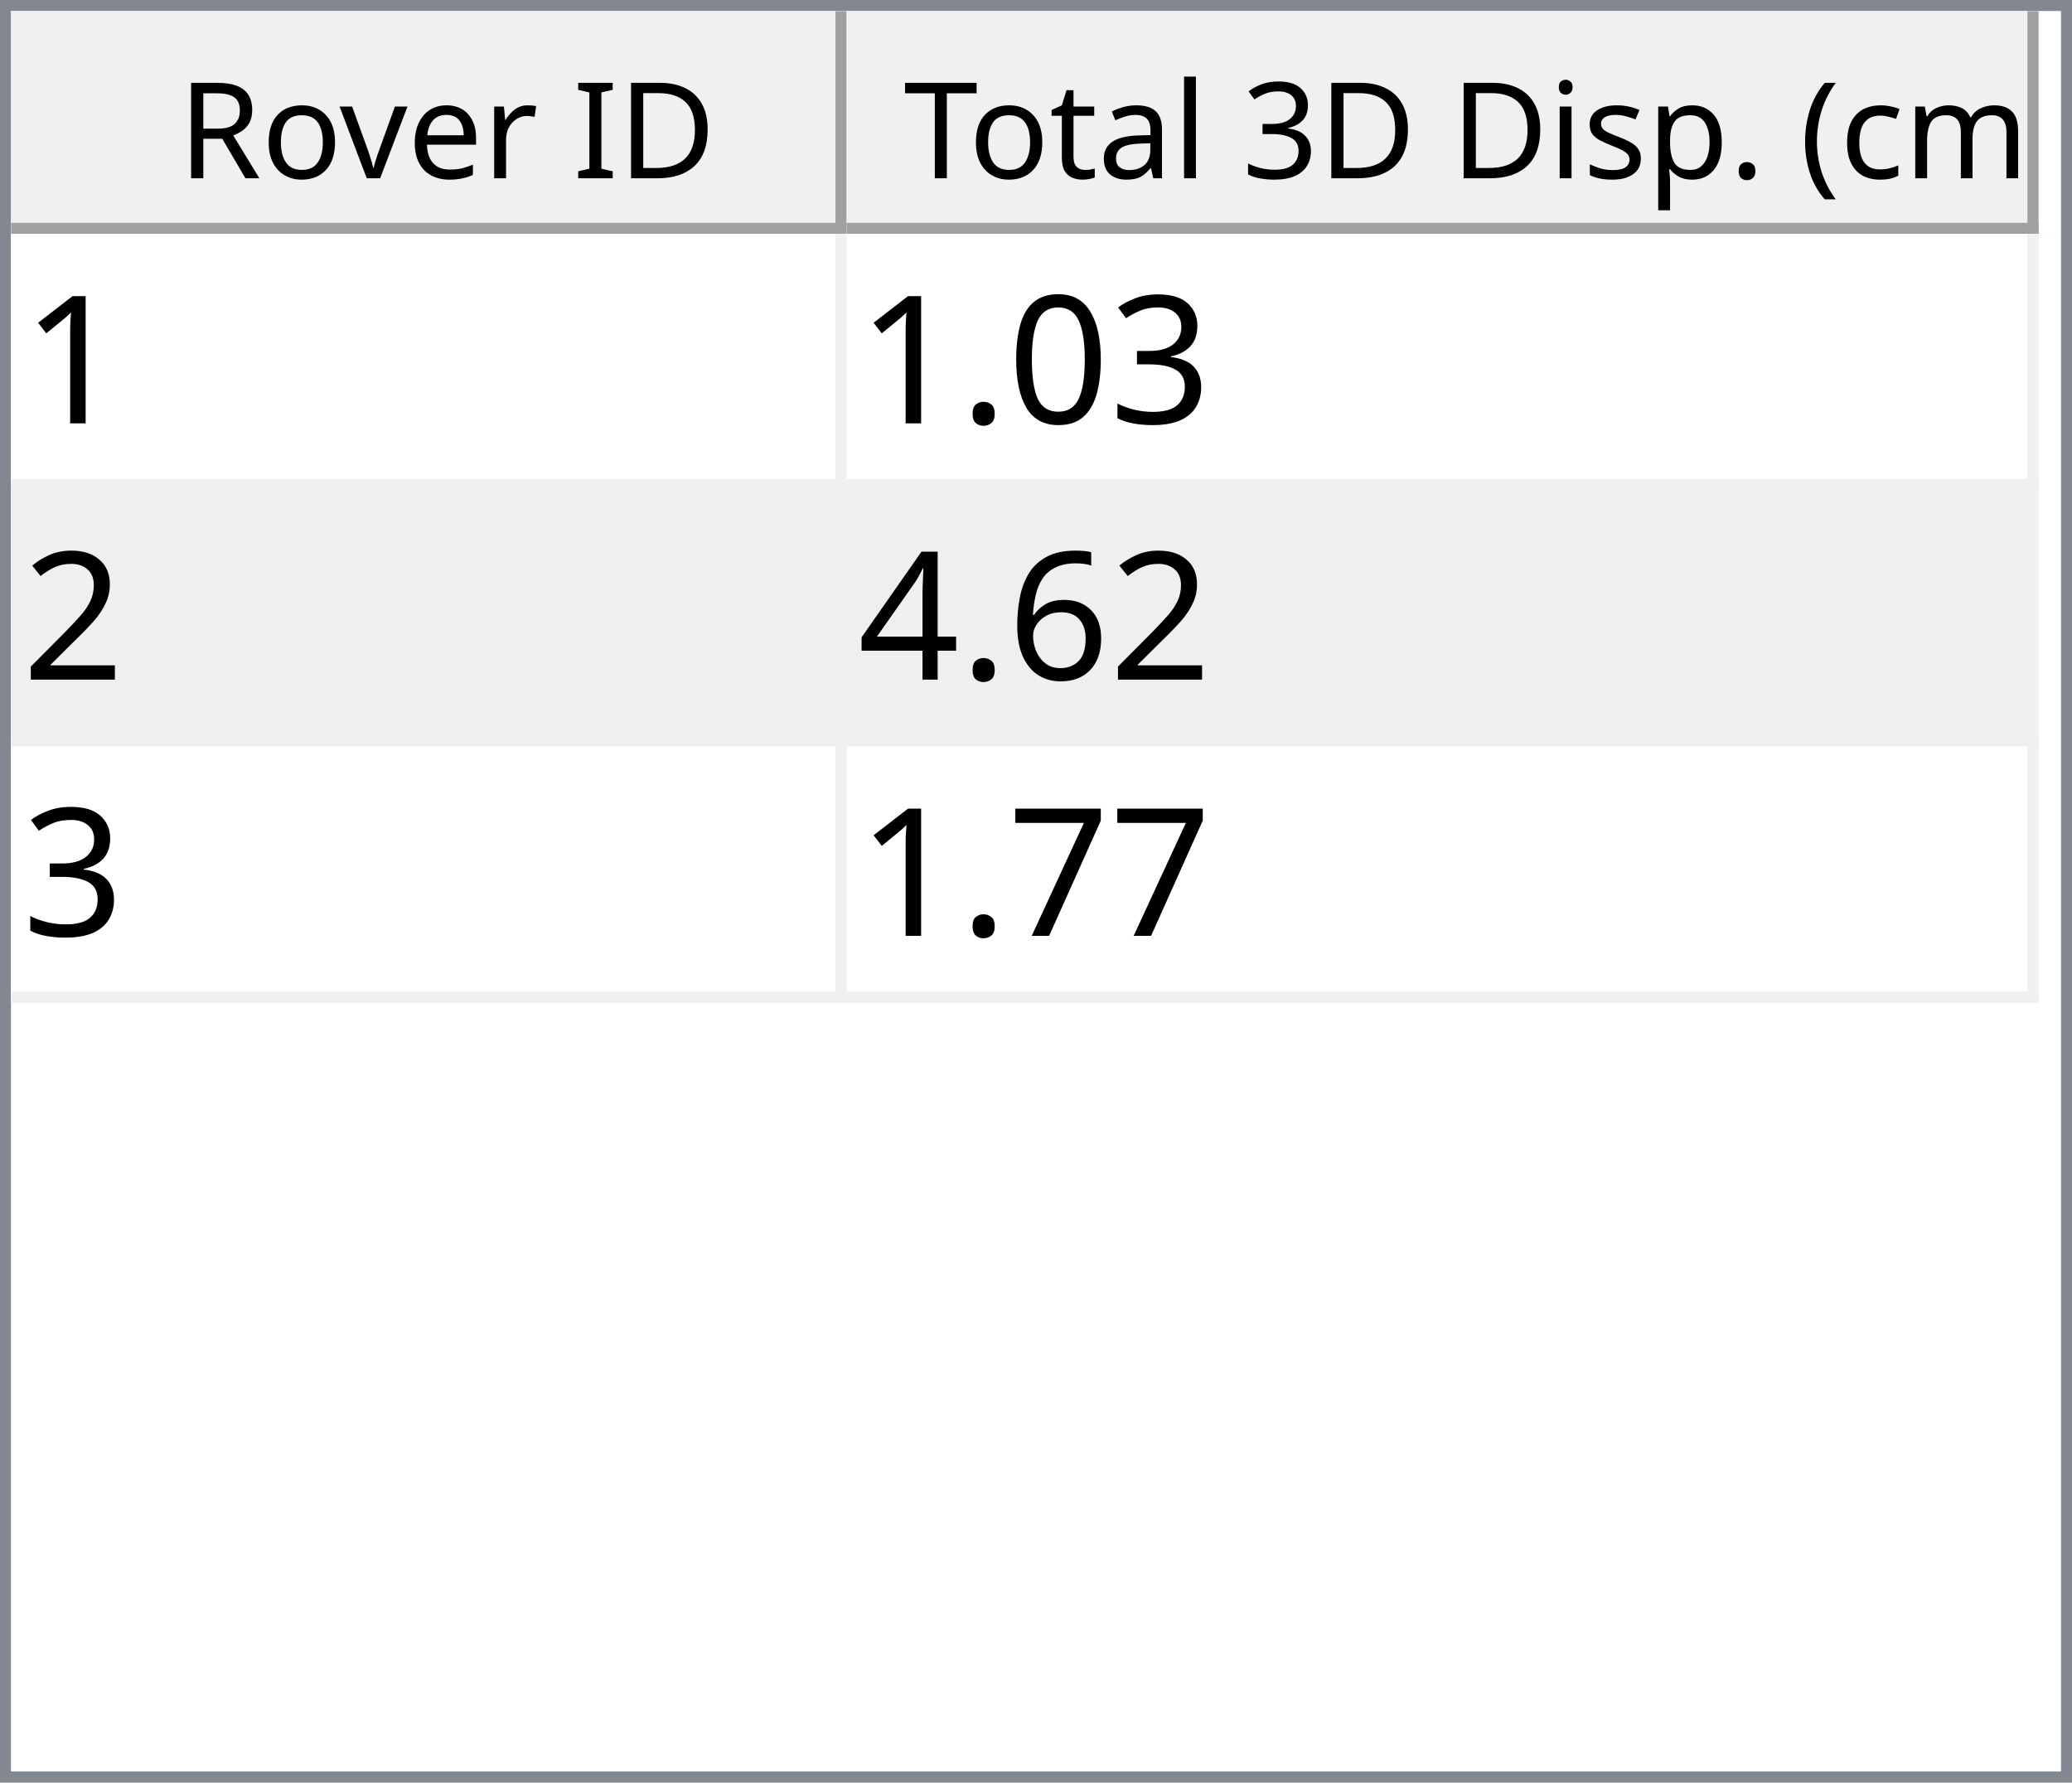
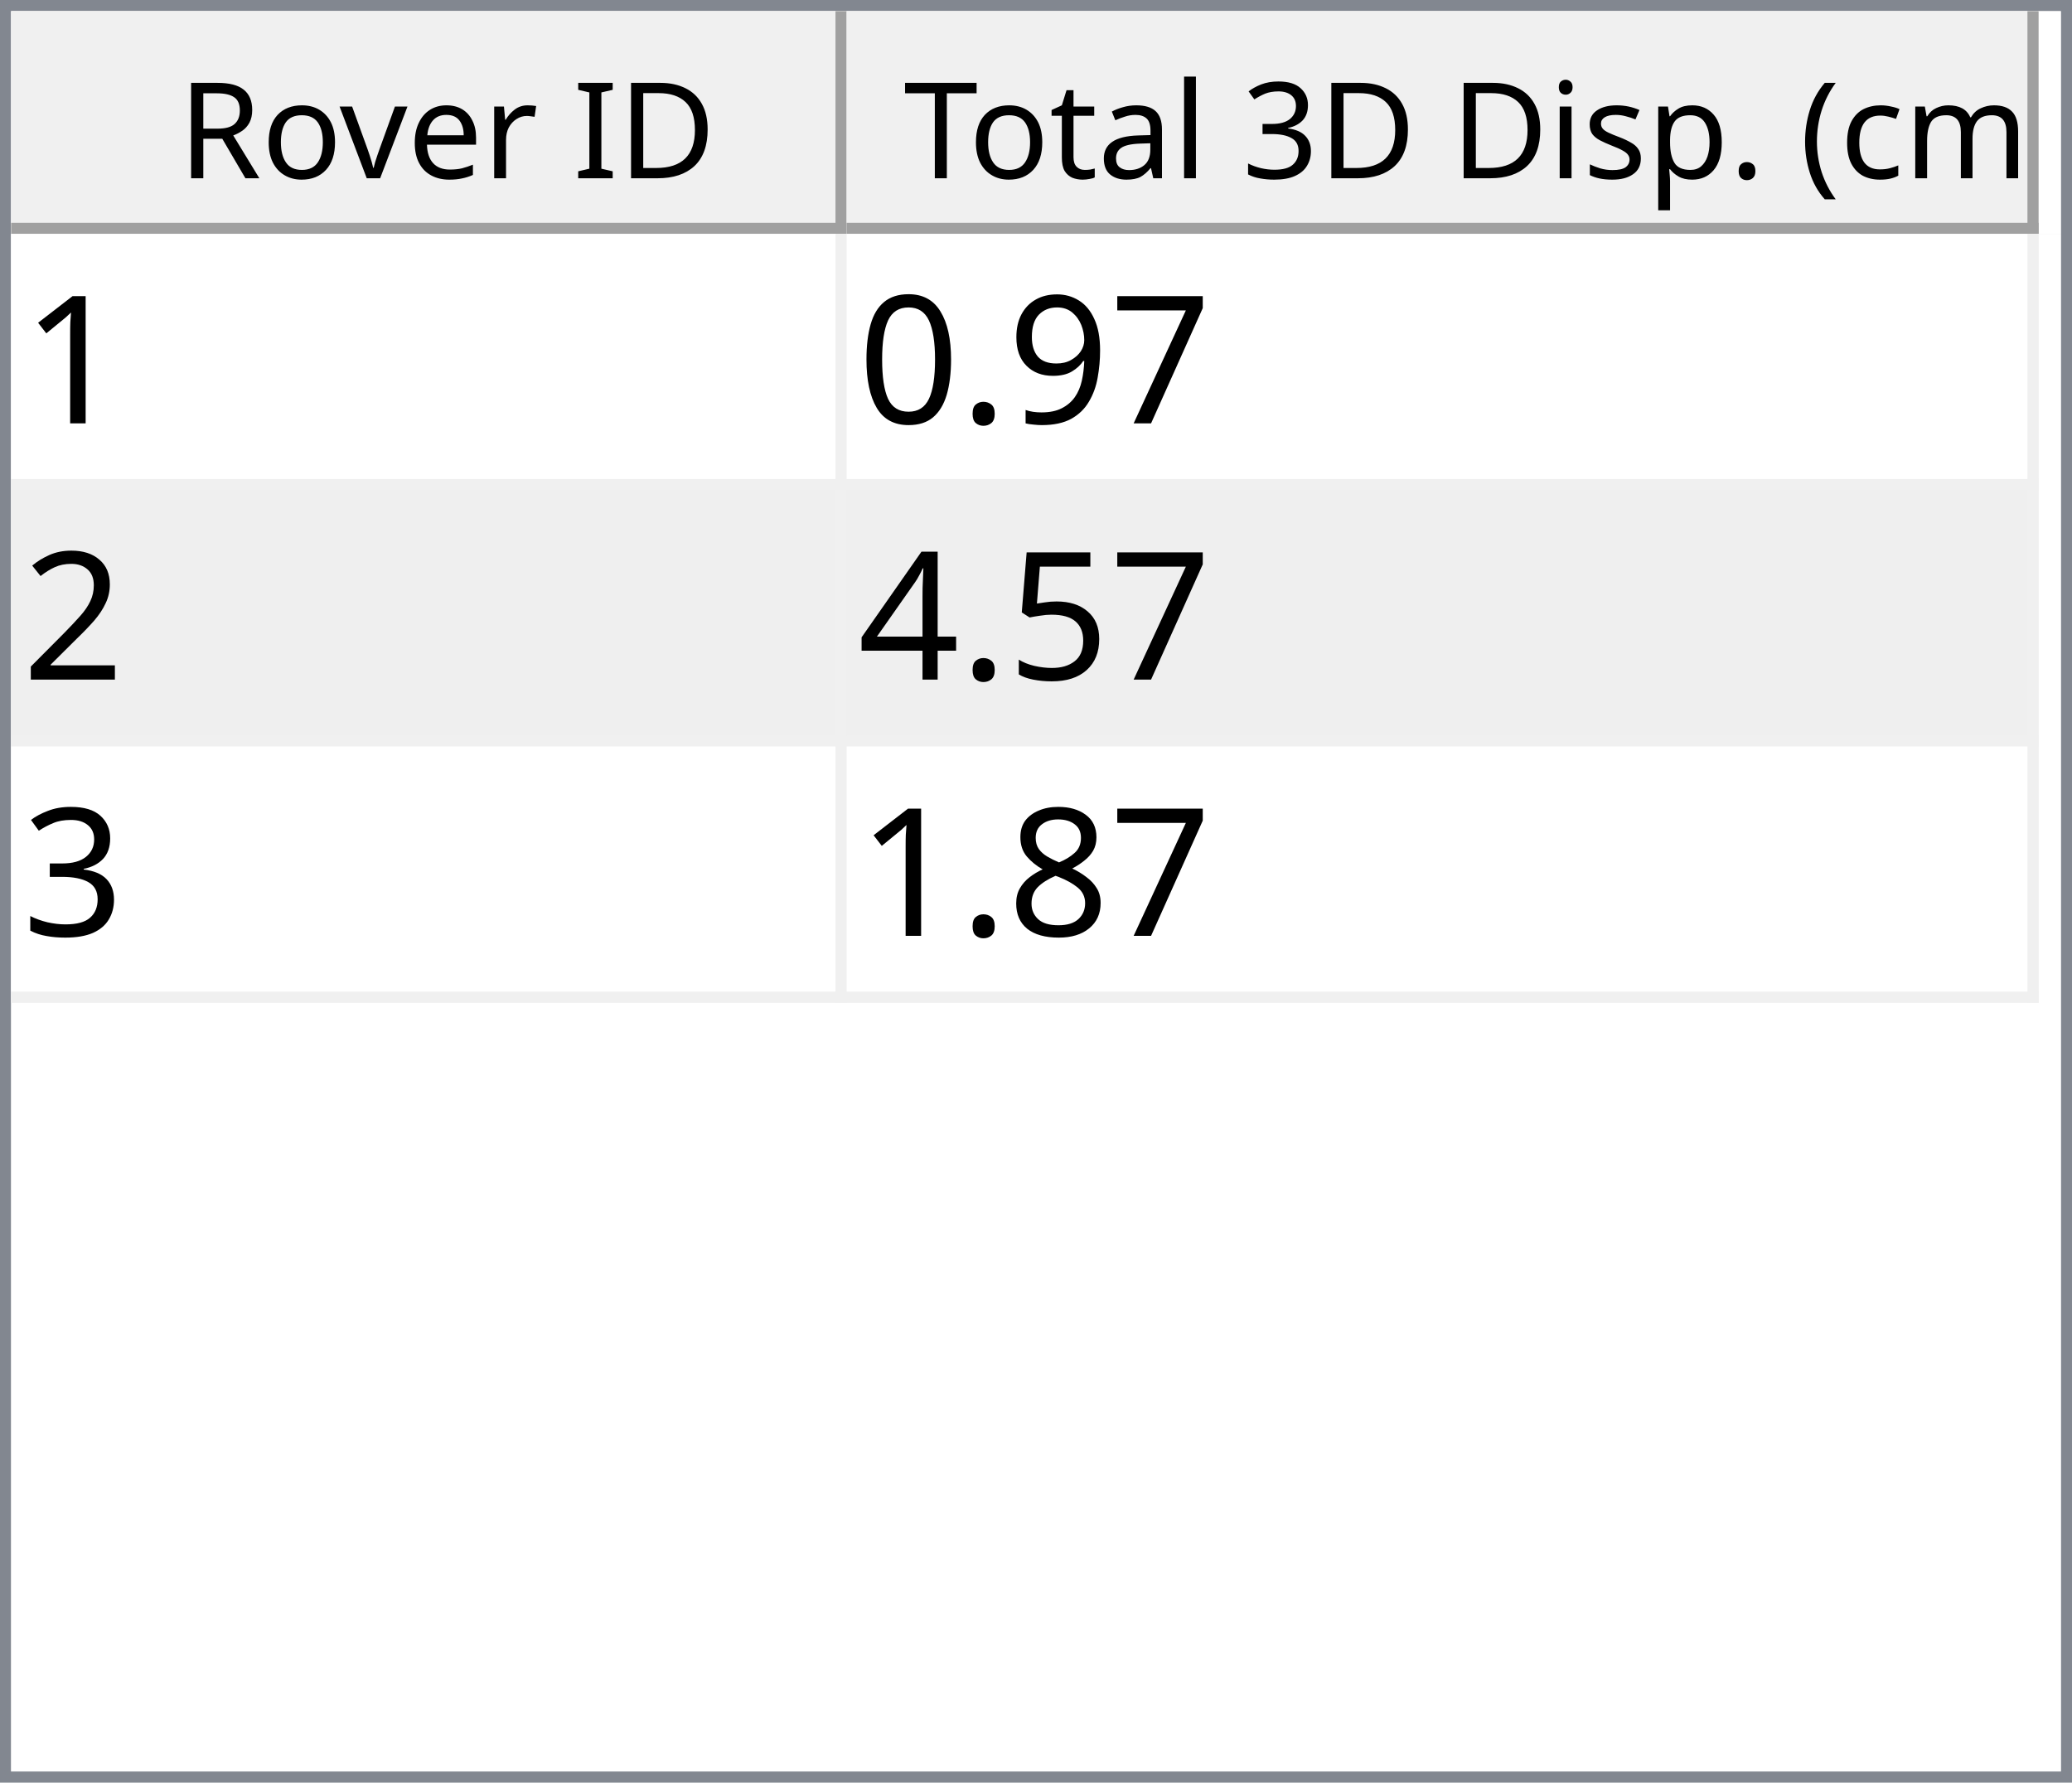
<svg xmlns="http://www.w3.org/2000/svg" style="fill-opacity:1; color-rendering:auto; color-interpolation:auto; text-rendering:auto; stroke:black; stroke-linecap:square; stroke-miterlimit:10; shape-rendering:auto; stroke-opacity:1; fill:black; stroke-dasharray:none; font-weight:normal; stroke-width:1; font-family:'Dialog'; font-style:normal; stroke-linejoin:miter; font-size:12px; stroke-dashoffset:0; image-rendering:auto;" width="186" height="160">
  <defs id="genericDefs" />
  <g>
    <defs id="defs1">
      <clipPath clipPathUnits="userSpaceOnUse" id="clipPath1">
        <path d="M0 0 L186 0 L186 160 L0 160 L0 0 Z" />
      </clipPath>
      <clipPath clipPathUnits="userSpaceOnUse" id="clipPath2">
        <path d="M0 0 L0 160 L186 160 L186 0 Z" />
      </clipPath>
      <clipPath clipPathUnits="userSpaceOnUse" id="clipPath3">
        <path d="M0 0 L0 20 L184 20 L184 0 Z" />
      </clipPath>
      <clipPath clipPathUnits="userSpaceOnUse" id="clipPath4">
        <path d="M0 0 L0 20 L75 20 L75 0 Z" />
      </clipPath>
      <clipPath clipPathUnits="userSpaceOnUse" id="clipPath5">
        <path d="M1 1 L1 19 L74 19 L74 1 Z" />
      </clipPath>
      <clipPath clipPathUnits="userSpaceOnUse" id="clipPath6">
        <path d="M0 0 L0 18 L73 18 L73 0 Z" />
      </clipPath>
      <clipPath clipPathUnits="userSpaceOnUse" id="clipPath7">
        <path d="M-0.5 -0.5 L-0.5 19.5 L74.5 19.5 L74.5 -0.5 Z" />
      </clipPath>
      <clipPath clipPathUnits="userSpaceOnUse" id="clipPath8">
        <path d="M0 0 L0 20 L107 20 L107 0 Z" />
      </clipPath>
      <clipPath clipPathUnits="userSpaceOnUse" id="clipPath9">
        <path d="M1 1 L1 19 L106 19 L106 1 Z" />
      </clipPath>
      <clipPath clipPathUnits="userSpaceOnUse" id="clipPath10">
        <path d="M0 0 L0 18 L105 18 L105 0 Z" />
      </clipPath>
      <clipPath clipPathUnits="userSpaceOnUse" id="clipPath11">
        <path d="M-0.5 -0.5 L-0.5 19.5 L106.5 19.5 L106.5 -0.5 Z" />
      </clipPath>
      <clipPath clipPathUnits="userSpaceOnUse" id="clipPath12">
        <path d="M0 0 L0 138 L184 138 L184 0 Z" />
      </clipPath>
      <clipPath clipPathUnits="userSpaceOnUse" id="clipPath13">
        <path d="M0 0 L0 69 L182 69 L182 0 Z" />
      </clipPath>
      <clipPath clipPathUnits="userSpaceOnUse" id="clipPath14">
        <path d="M-0.5 -0.5 L-0.5 68.5 L181.5 68.5 L181.5 -0.5 Z" />
      </clipPath>
      <clipPath clipPathUnits="userSpaceOnUse" id="clipPath15">
        <path d="M0 0 L0 22 L74 22 L74 0 Z" />
      </clipPath>
      <clipPath clipPathUnits="userSpaceOnUse" id="clipPath16">
        <path d="M0 0 L0 22 L106 22 L106 0 Z" />
      </clipPath>
      <font horiz-adv-x="64.551" id="font1">
        <font-face ascent="107.91" descent="25.098" units-per-em="100" style="font-style:normal; font-family:Segoe UI; font-weight:normal;" />
        <missing-glyph horiz-adv-x="64.551" d="M8.109 0 L8.109 68.266 L56.453 68.266 L56.453 0 L8.109 0 ZM15.328 7.234 L49.219 7.234 L49.219 61.031 L15.328 61.031 L15.328 7.234 Z" />
        <glyph unicode="D" horiz-adv-x="70.117" d="M9.188 0 L9.188 70.016 L28.516 70.016 Q65.531 70.016 65.531 35.891 Q65.531 19.672 55.25 9.836 Q44.969 0 27.734 0 L9.188 0 ZM17.391 62.594 L17.391 7.422 L27.828 7.422 Q41.609 7.422 49.273 14.797 Q56.938 22.172 56.938 35.688 Q56.938 62.594 28.328 62.594 L17.391 62.594 Z" />
        <glyph unicode="I" horiz-adv-x="26.611" d="M17.391 0 L9.188 0 L9.188 70.016 L17.391 70.016 L17.391 0 Z" />
        <glyph unicode=" " horiz-adv-x="27.393" d="" />
        <glyph unicode="r" horiz-adv-x="34.766" d="M34.188 41.891 Q32.078 43.5 28.125 43.5 Q23 43.5 19.555 38.672 Q16.109 33.844 16.109 25.484 L16.109 0 L8.109 0 L8.109 50 L16.109 50 L16.109 39.703 L16.312 39.703 Q18.016 44.969 21.531 47.922 Q25.047 50.875 29.391 50.875 Q32.516 50.875 34.188 50.203 L34.188 41.891 Z" />
        <glyph unicode="e" horiz-adv-x="52.295" d="M48.297 23 L12.984 23 Q13.188 14.656 17.484 10.109 Q21.781 5.562 29.297 5.562 Q37.75 5.562 44.828 11.141 L44.828 3.609 Q38.234 -1.172 27.391 -1.172 Q16.797 -1.172 10.742 5.641 Q4.688 12.453 4.688 24.812 Q4.688 36.469 11.305 43.82 Q17.922 51.172 27.734 51.172 Q37.547 51.172 42.922 44.828 Q48.297 38.484 48.297 27.203 L48.297 23 ZM40.094 29.781 Q40.047 36.719 36.75 40.578 Q33.453 44.438 27.594 44.438 Q21.922 44.438 17.969 40.383 Q14.016 36.328 13.094 29.781 L40.094 29.781 Z" />
        <glyph unicode="v" horiz-adv-x="47.9" d="M47.406 50 L27.484 0 L19.625 0 L0.688 50 L9.469 50 L22.172 13.672 Q23.578 9.672 23.922 6.688 L24.125 6.688 Q24.609 10.453 25.688 13.484 L38.969 50 L47.406 50 Z" />
        <glyph unicode="o" horiz-adv-x="58.594" d="M29 -1.172 Q17.922 -1.172 11.305 5.836 Q4.688 12.844 4.688 24.422 Q4.688 37.016 11.57 44.094 Q18.453 51.172 30.172 51.172 Q41.359 51.172 47.633 44.289 Q53.906 37.406 53.906 25.203 Q53.906 13.234 47.141 6.031 Q40.375 -1.172 29 -1.172 ZM29.594 44.438 Q21.875 44.438 17.383 39.188 Q12.891 33.938 12.891 24.703 Q12.891 15.828 17.43 10.695 Q21.969 5.562 29.594 5.562 Q37.359 5.562 41.531 10.594 Q45.703 15.625 45.703 24.906 Q45.703 34.281 41.531 39.359 Q37.359 44.438 29.594 44.438 Z" />
        <glyph unicode="R" horiz-adv-x="59.814" d="M59.375 0 L49.609 0 L37.891 19.625 Q36.281 22.359 34.766 24.289 Q33.25 26.219 31.664 27.438 Q30.078 28.656 28.25 29.219 Q26.422 29.781 24.125 29.781 L17.391 29.781 L17.391 0 L9.188 0 L9.188 70.016 L30.078 70.016 Q34.672 70.016 38.555 68.867 Q42.438 67.719 45.289 65.375 Q48.141 63.031 49.758 59.547 Q51.375 56.062 51.375 51.375 Q51.375 47.703 50.273 44.656 Q49.172 41.609 47.148 39.211 Q45.125 36.812 42.266 35.133 Q39.406 33.453 35.844 32.516 L35.844 32.328 Q37.594 31.547 38.891 30.547 Q40.188 29.547 41.359 28.18 Q42.531 26.812 43.68 25.078 Q44.828 23.344 46.234 21.047 L59.375 0 ZM17.391 62.594 L17.391 37.203 L28.516 37.203 Q31.594 37.203 34.203 38.133 Q36.812 39.062 38.719 40.797 Q40.625 42.531 41.703 45.047 Q42.781 47.562 42.781 50.688 Q42.781 56.297 39.141 59.445 Q35.5 62.594 28.609 62.594 L17.391 62.594 Z" />
        <glyph unicode=")" horiz-adv-x="30.176" d="M8.297 -15.922 L1.172 -15.922 Q16.406 2.344 16.406 26.812 Q16.406 51.469 1.078 70.016 L8.297 70.016 Q23.531 52.156 23.531 26.703 Q23.531 1.375 8.297 -15.922 Z" />
        <glyph unicode="m" horiz-adv-x="86.133" d="M79.109 0 L71.094 0 L71.094 28.719 Q71.094 37.016 68.531 40.727 Q65.969 44.438 59.906 44.438 Q54.781 44.438 51.195 39.75 Q47.609 35.062 47.609 28.516 L47.609 0 L39.594 0 L39.594 29.688 Q39.594 44.438 28.219 44.438 Q22.953 44.438 19.531 40.016 Q16.109 35.594 16.109 28.516 L16.109 0 L8.109 0 L8.109 50 L16.109 50 L16.109 42.094 L16.312 42.094 Q21.625 51.172 31.844 51.172 Q36.969 51.172 40.773 48.312 Q44.578 45.453 46 40.828 Q51.562 51.172 62.594 51.172 Q79.109 51.172 79.109 30.812 L79.109 0 Z" />
        <glyph unicode="c" horiz-adv-x="46.191" d="M42.188 2.297 Q36.422 -1.172 28.516 -1.172 Q17.828 -1.172 11.258 5.789 Q4.688 12.75 4.688 23.828 Q4.688 36.188 11.766 43.68 Q18.844 51.172 30.672 51.172 Q37.25 51.172 42.281 48.734 L42.281 40.531 Q36.719 44.438 30.375 44.438 Q22.703 44.438 17.797 38.945 Q12.891 33.453 12.891 24.516 Q12.891 15.719 17.508 10.641 Q22.125 5.562 29.891 5.562 Q36.422 5.562 42.188 9.906 L42.188 2.297 Z" />
        <glyph unicode="(" horiz-adv-x="30.176" d="M29.109 -15.922 L21.969 -15.922 Q6.844 1.375 6.844 26.703 Q6.844 52.156 21.969 70.016 L29.203 70.016 Q13.875 51.469 13.875 26.812 Q13.875 2.344 29.109 -15.922 Z" />
        <glyph unicode="." horiz-adv-x="21.68" d="M10.891 -1.078 Q8.641 -1.078 7.055 0.539 Q5.469 2.156 5.469 4.391 Q5.469 6.641 7.055 8.273 Q8.641 9.906 10.891 9.906 Q13.188 9.906 14.797 8.273 Q16.406 6.641 16.406 4.391 Q16.406 2.156 14.797 0.539 Q13.188 -1.078 10.891 -1.078 Z" />
        <glyph unicode="p" horiz-adv-x="58.789" d="M16.312 7.234 L16.109 7.234 L16.109 -23 L8.109 -23 L8.109 50 L16.109 50 L16.109 41.219 L16.312 41.219 Q22.219 51.172 33.594 51.172 Q43.266 51.172 48.688 44.461 Q54.109 37.75 54.109 26.469 Q54.109 13.922 48 6.375 Q41.891 -1.172 31.297 -1.172 Q21.578 -1.172 16.312 7.234 ZM16.109 27.391 L16.109 20.406 Q16.109 14.203 20.141 9.883 Q24.172 5.562 30.375 5.562 Q37.641 5.562 41.773 11.133 Q45.906 16.703 45.906 26.609 Q45.906 34.969 42.047 39.703 Q38.188 44.438 31.594 44.438 Q24.609 44.438 20.359 39.578 Q16.109 34.719 16.109 27.391 Z" />
        <glyph unicode="s" horiz-adv-x="42.432" d="M5.078 1.812 L5.078 10.406 Q11.625 5.562 19.484 5.562 Q30.031 5.562 30.031 12.594 Q30.031 14.594 29.125 15.992 Q28.219 17.391 26.68 18.461 Q25.141 19.531 23.07 20.383 Q21 21.234 18.609 22.172 Q15.281 23.484 12.766 24.828 Q10.25 26.172 8.57 27.859 Q6.891 29.547 6.031 31.695 Q5.172 33.844 5.172 36.719 Q5.172 40.234 6.789 42.945 Q8.406 45.656 11.086 47.484 Q13.766 49.312 17.211 50.242 Q20.656 51.172 24.312 51.172 Q30.812 51.172 35.938 48.922 L35.938 40.828 Q30.422 44.438 23.25 44.438 Q21 44.438 19.195 43.922 Q17.391 43.406 16.094 42.477 Q14.797 41.547 14.086 40.258 Q13.375 38.969 13.375 37.406 Q13.375 35.453 14.086 34.133 Q14.797 32.812 16.164 31.789 Q17.531 30.766 19.484 29.938 Q21.438 29.109 23.922 28.125 Q27.25 26.859 29.883 25.516 Q32.516 24.172 34.375 22.484 Q36.234 20.797 37.234 18.602 Q38.234 16.406 38.234 13.375 Q38.234 9.672 36.602 6.938 Q34.969 4.203 32.234 2.398 Q29.5 0.594 25.93 -0.289 Q22.359 -1.172 18.453 -1.172 Q10.75 -1.172 5.078 1.812 Z" />
        <glyph unicode="i" horiz-adv-x="24.219" d="M12.203 62.703 Q10.062 62.703 8.547 64.164 Q7.031 65.625 7.031 67.875 Q7.031 70.125 8.547 71.609 Q10.062 73.094 12.203 73.094 Q14.406 73.094 15.945 71.609 Q17.484 70.125 17.484 67.875 Q17.484 65.719 15.945 64.211 Q14.406 62.703 12.203 62.703 ZM16.109 0 L8.109 0 L8.109 50 L16.109 50 L16.109 0 Z" />
        <glyph unicode="3" horiz-adv-x="53.906" d="M46.531 19.828 Q46.531 15.094 44.75 11.211 Q42.969 7.328 39.719 4.57 Q36.469 1.812 31.93 0.297 Q27.391 -1.219 21.922 -1.219 Q11.922 -1.219 6 2.594 L6 11.188 Q13.094 5.609 22.219 5.609 Q25.875 5.609 28.828 6.539 Q31.781 7.469 33.906 9.227 Q36.031 10.984 37.18 13.477 Q38.328 15.969 38.328 19.094 Q38.328 32.812 18.797 32.812 L12.984 32.812 L12.984 39.594 L18.5 39.594 Q35.797 39.594 35.797 52.484 Q35.797 64.406 22.609 64.406 Q15.188 64.406 8.688 59.422 L8.688 67.188 Q15.375 71.188 24.609 71.188 Q29 71.188 32.57 69.969 Q36.141 68.75 38.68 66.555 Q41.219 64.359 42.609 61.281 Q44 58.203 44 54.5 Q44 40.672 30.031 36.719 L30.031 36.531 Q33.594 36.141 36.625 34.797 Q39.656 33.453 41.852 31.305 Q44.047 29.156 45.289 26.25 Q46.531 23.344 46.531 19.828 Z" />
        <glyph unicode="l" horiz-adv-x="24.219" d="M16.109 0 L8.109 0 L8.109 74.031 L16.109 74.031 L16.109 0 Z" />
        <glyph unicode="a" horiz-adv-x="50.879" d="M43.891 0 L35.891 0 L35.891 7.812 L35.688 7.812 Q30.469 -1.172 20.312 -1.172 Q12.844 -1.172 8.617 2.781 Q4.391 6.734 4.391 13.281 Q4.391 27.297 20.906 29.594 L35.891 31.688 Q35.891 44.438 25.594 44.438 Q16.547 44.438 9.281 38.281 L9.281 46.484 Q16.656 51.172 26.266 51.172 Q43.891 51.172 43.891 32.516 L43.891 0 ZM35.891 25.297 L23.828 23.641 Q18.266 22.859 15.43 20.875 Q12.594 18.891 12.594 13.875 Q12.594 10.203 15.211 7.883 Q17.828 5.562 22.172 5.562 Q28.125 5.562 32.008 9.742 Q35.891 13.922 35.891 20.312 L35.891 25.297 Z" />
        <glyph unicode="t" horiz-adv-x="33.887" d="M31.297 0.484 Q28.469 -1.078 23.828 -1.078 Q10.688 -1.078 10.688 13.578 L10.688 43.172 L2.094 43.172 L2.094 50 L10.688 50 L10.688 62.203 L18.703 64.797 L18.703 50 L31.297 50 L31.297 43.172 L18.703 43.172 L18.703 14.984 Q18.703 9.969 20.414 7.82 Q22.125 5.672 26.078 5.672 Q29.109 5.672 31.297 7.328 L31.297 0.484 Z" />
        <glyph unicode="T" horiz-adv-x="52.393" d="M50.594 62.594 L30.375 62.594 L30.375 0 L22.172 0 L22.172 62.594 L2 62.594 L2 70.016 L50.594 70.016 L50.594 62.594 Z" />
      </font>
      <font horiz-adv-x="75.0" id="font2">
        <font-face ascent="100.537" descent="21.973" units-per-em="100" style="font-style:normal; font-family:sans-serif; font-weight:normal;" />
        <missing-glyph horiz-adv-x="75.0" d="M12.5 0 L12.5 62.5 L62.5 62.5 L62.5 0 L12.5 0 ZM14.062 1.562 L60.938 1.562 L60.938 60.938 L14.062 60.938 L14.062 1.562 Z" />
        <glyph unicode="1" horiz-adv-x="55.615" d="M37.25 0 L28.469 0 L28.469 56 Q25.297 52.984 20.141 49.953 Q14.984 46.922 10.891 45.406 L10.891 53.906 Q18.266 57.375 23.781 62.305 Q29.297 67.234 31.594 71.875 L37.25 71.875 L37.25 0 Z" />
+         <glyph unicode="7" horiz-adv-x="55.615" d="M4.734 62.203 L4.734 70.656 L51.078 70.656 L51.078 63.812 Q44.234 56.547 37.523 44.484 Q30.812 32.422 27.156 19.672 Q24.516 10.688 23.781 0 L14.75 0 Q14.891 8.453 18.062 20.414 Q21.234 32.375 27.172 43.484 Q33.109 54.594 39.797 62.203 L4.734 62.203 Z" />
+         <glyph unicode="9" horiz-adv-x="55.615" d="M5.469 16.547 L13.922 17.328 Q14.984 11.375 18.016 8.688 Q21.047 6 25.781 6 Q29.828 6 32.883 7.859 Q35.938 9.719 37.891 12.82 Q39.844 15.922 41.164 21.195 Q42.484 26.469 42.484 31.938 Q42.484 32.516 42.438 33.688 Q39.797 29.5 35.234 26.883 Q30.672 24.266 25.344 24.266 Q16.453 24.266 10.305 30.711 Q4.156 37.156 4.156 47.703 Q4.156 58.594 10.578 65.234 Q17 71.875 26.656 71.875 Q33.641 71.875 39.43 68.117 Q45.219 64.359 48.219 57.398 Q51.219 50.438 51.219 37.25 Q51.219 23.531 48.242 15.406 Q45.266 7.281 39.383 3.031 Q33.5 -1.219 25.594 -1.219 Q17.188 -1.219 11.867 3.445 Q6.547 8.109 5.469 16.547 ZM41.453 48.141 Q41.453 55.719 37.43 60.156 Q33.406 64.594 27.734 64.594 Q21.875 64.594 17.531 59.812 Q13.188 55.031 13.188 47.406 Q13.188 40.578 17.312 36.305 Q21.438 32.031 27.484 32.031 Q33.594 32.031 37.523 36.305 Q41.453 40.578 41.453 48.141 Z" />
+         <glyph unicode="." horiz-adv-x="27.783" d="M9.078 0 L9.078 10.016 L19.094 10.016 L19.094 0 L9.078 0 Z" />
+         <glyph unicode="0" horiz-adv-x="55.615" d="M4.156 35.297 Q4.156 48 6.766 55.742 Q9.375 63.484 14.523 67.68 Q19.672 71.875 27.484 71.875 Q33.25 71.875 37.594 69.555 Q41.938 67.234 44.773 62.867 Q47.609 58.5 49.219 52.227 Q50.828 45.953 50.828 35.297 Q50.828 22.703 48.242 14.969 Q45.656 7.234 40.508 3.008 Q35.359 -1.219 27.484 -1.219 Q17.141 -1.219 11.234 6.203 Q4.156 15.141 4.156 35.297 ZM13.188 35.297 Q13.188 17.672 17.312 11.836 Q21.438 6 27.484 6 Q33.547 6 37.672 11.859 Q41.797 17.719 41.797 35.297 Q41.797 52.984 37.672 58.789 Q33.547 64.594 27.391 64.594 Q21.344 64.594 17.719 59.469 Q13.188 52.938 13.188 35.297 Z" />
+         <glyph unicode="2" horiz-adv-x="55.615" d="M50.344 8.453 L50.344 0 L3.031 0 Q2.938 3.172 4.047 6.109 Q5.859 10.938 9.836 15.625 Q13.812 20.312 21.344 26.469 Q33.016 36.031 37.117 41.625 Q41.219 47.219 41.219 52.203 Q41.219 57.422 37.477 61.008 Q33.734 64.594 27.734 64.594 Q21.391 64.594 17.578 60.789 Q13.766 56.984 13.719 50.25 L4.688 51.172 Q5.609 61.281 11.664 66.578 Q17.719 71.875 27.938 71.875 Q38.234 71.875 44.242 66.164 Q50.25 60.453 50.25 52 Q50.25 47.703 48.492 43.555 Q46.734 39.406 42.656 34.812 Q38.578 30.219 29.109 22.219 Q21.188 15.578 18.945 13.211 Q16.703 10.844 15.234 8.453 L50.344 8.453 Z" />
+         <glyph unicode="5" horiz-adv-x="55.615" d="M4.156 18.75 L13.375 19.531 Q14.406 12.797 18.141 9.398 Q21.875 6 27.156 6 Q33.5 6 37.891 10.789 Q42.281 15.578 42.281 23.484 Q42.281 31 38.062 35.352 Q33.844 39.703 27 39.703 Q22.75 39.703 19.336 37.773 Q15.922 35.844 13.969 32.766 L5.719 33.844 L12.641 70.609 L48.25 70.609 L48.25 62.203 L19.672 62.203 L15.828 42.969 Q22.266 47.469 29.344 47.469 Q38.719 47.469 45.164 40.969 Q51.609 34.469 51.609 24.266 Q51.609 14.547 45.953 7.469 Q39.062 -1.219 27.156 -1.219 Q17.391 -1.219 11.211 4.25 Q5.031 9.719 4.156 18.75 Z" />
+         <glyph unicode="4" horiz-adv-x="55.615" d="M32.328 0 L32.328 17.141 L1.266 17.141 L1.266 25.203 L33.938 71.578 L41.109 71.578 L41.109 25.203 L50.781 25.203 L50.781 17.141 L41.109 17.141 L41.109 0 L32.328 0 ZM32.328 25.203 L32.328 57.469 L9.906 25.203 L32.328 25.203 Z" />
        <glyph unicode="3" horiz-adv-x="55.615" d="M4.203 18.891 L12.984 20.062 Q14.5 12.594 18.141 9.297 Q21.781 6 27 6 Q33.203 6 37.477 10.297 Q41.75 14.594 41.75 20.953 Q41.75 27 37.797 30.93 Q33.844 34.859 27.734 34.859 Q25.25 34.859 21.531 33.891 L22.516 41.609 Q23.391 41.5 23.922 41.5 Q29.547 41.5 34.039 44.43 Q38.531 47.359 38.531 53.469 Q38.531 58.297 35.258 61.477 Q31.984 64.656 26.812 64.656 Q21.688 64.656 18.266 61.43 Q14.844 58.203 13.875 51.766 L5.078 53.328 Q6.688 62.156 12.398 67.016 Q18.109 71.875 26.609 71.875 Q32.469 71.875 37.398 69.359 Q42.328 66.844 44.945 62.5 Q47.562 58.156 47.562 53.266 Q47.562 48.641 45.07 44.828 Q42.578 41.016 37.703 38.766 Q44.047 37.312 47.562 32.695 Q51.078 28.078 51.078 21.141 Q51.078 11.766 44.242 5.25 Q37.406 -1.266 26.953 -1.266 Q17.531 -1.266 11.305 4.352 Q5.078 9.969 4.203 18.891 Z" />
-         <glyph unicode="0" horiz-adv-x="55.615" d="M4.156 35.297 Q4.156 48 6.766 55.742 Q9.375 63.484 14.523 67.68 Q19.672 71.875 27.484 71.875 Q33.25 71.875 37.594 69.555 Q41.938 67.234 44.773 62.867 Q47.609 58.5 49.219 52.227 Q50.828 45.953 50.828 35.297 Q50.828 22.703 48.242 14.969 Q45.656 7.234 40.508 3.008 Q35.359 -1.219 27.484 -1.219 Q17.141 -1.219 11.234 6.203 Q4.156 15.141 4.156 35.297 ZM13.188 35.297 Q13.188 17.672 17.312 11.836 Q21.438 6 27.484 6 Q33.547 6 37.672 11.859 Q41.797 17.719 41.797 35.297 Q41.797 52.984 37.672 58.789 Q33.547 64.594 27.391 64.594 Q21.344 64.594 17.719 59.469 Q13.188 52.938 13.188 35.297 Z" />
-         <glyph unicode="." horiz-adv-x="27.783" d="M9.078 0 L9.078 10.016 L19.094 10.016 L19.094 0 L9.078 0 Z" />
-         <glyph unicode="2" horiz-adv-x="55.615" d="M50.344 8.453 L50.344 0 L3.031 0 Q2.938 3.172 4.047 6.109 Q5.859 10.938 9.836 15.625 Q13.812 20.312 21.344 26.469 Q33.016 36.031 37.117 41.625 Q41.219 47.219 41.219 52.203 Q41.219 57.422 37.477 61.008 Q33.734 64.594 27.734 64.594 Q21.391 64.594 17.578 60.789 Q13.766 56.984 13.719 50.25 L4.688 51.172 Q5.609 61.281 11.664 66.578 Q17.719 71.875 27.938 71.875 Q38.234 71.875 44.242 66.164 Q50.25 60.453 50.25 52 Q50.25 47.703 48.492 43.555 Q46.734 39.406 42.656 34.812 Q38.578 30.219 29.109 22.219 Q21.188 15.578 18.945 13.211 Q16.703 10.844 15.234 8.453 L50.344 8.453 Z" />
-         <glyph unicode="6" horiz-adv-x="55.615" d="M49.75 54.047 L41.016 53.375 Q39.844 58.547 37.703 60.891 Q34.125 64.656 28.906 64.656 Q24.703 64.656 21.531 62.312 Q17.391 59.281 14.992 53.469 Q12.594 47.656 12.5 36.922 Q15.672 41.75 20.266 44.094 Q24.859 46.438 29.891 46.438 Q38.672 46.438 44.852 39.969 Q51.031 33.5 51.031 23.25 Q51.031 16.5 48.125 10.719 Q45.219 4.938 40.141 1.859 Q35.062 -1.219 28.609 -1.219 Q17.625 -1.219 10.695 6.859 Q3.766 14.938 3.766 33.5 Q3.766 54.25 11.422 63.672 Q18.109 71.875 29.438 71.875 Q37.891 71.875 43.289 67.141 Q48.688 62.406 49.75 54.047 ZM13.875 23.188 Q13.875 18.656 15.797 14.508 Q17.719 10.359 21.188 8.18 Q24.656 6 28.469 6 Q34.031 6 38.039 10.492 Q42.047 14.984 42.047 22.703 Q42.047 30.125 38.086 34.398 Q34.125 38.672 28.125 38.672 Q22.172 38.672 18.023 34.398 Q13.875 30.125 13.875 23.188 Z" />
-         <glyph unicode="4" horiz-adv-x="55.615" d="M32.328 0 L32.328 17.141 L1.266 17.141 L1.266 25.203 L33.938 71.578 L41.109 71.578 L41.109 25.203 L50.781 25.203 L50.781 17.141 L41.109 17.141 L41.109 0 L32.328 0 ZM32.328 25.203 L32.328 57.469 L9.906 25.203 L32.328 25.203 Z" />
-         <glyph unicode="7" horiz-adv-x="55.615" d="M4.734 62.203 L4.734 70.656 L51.078 70.656 L51.078 63.812 Q44.234 56.547 37.523 44.484 Q30.812 32.422 27.156 19.672 Q24.516 10.688 23.781 0 L14.75 0 Q14.891 8.453 18.062 20.414 Q21.234 32.375 27.172 43.484 Q33.109 54.594 39.797 62.203 L4.734 62.203 Z" />
+         <glyph unicode="8" horiz-adv-x="55.615" d="M17.672 38.812 Q12.203 40.828 9.57 44.539 Q6.938 48.25 6.938 53.422 Q6.938 61.234 12.555 66.555 Q18.172 71.875 27.484 71.875 Q36.859 71.875 42.578 66.43 Q48.297 60.984 48.297 53.172 Q48.297 48.188 45.68 44.508 Q43.062 40.828 37.75 38.812 Q44.344 36.672 47.781 31.883 Q51.219 27.094 51.219 20.453 Q51.219 11.281 44.727 5.031 Q38.234 -1.219 27.641 -1.219 Q17.047 -1.219 10.547 5.055 Q4.047 11.328 4.047 20.703 Q4.047 27.688 7.594 32.398 Q11.141 37.109 17.672 38.812 ZM15.922 53.719 Q15.922 48.641 19.195 45.414 Q22.469 42.188 27.688 42.188 Q32.766 42.188 36.016 45.383 Q39.266 48.578 39.266 53.219 Q39.266 58.062 35.914 61.359 Q32.562 64.656 27.594 64.656 Q22.562 64.656 19.242 61.43 Q15.922 58.203 15.922 53.719 ZM13.094 20.656 Q13.094 16.891 14.875 13.375 Q16.656 9.859 20.172 7.93 Q23.688 6 27.734 6 Q34.031 6 38.133 10.055 Q42.234 14.109 42.234 20.359 Q42.234 26.703 38.016 30.859 Q33.797 35.016 27.438 35.016 Q21.234 35.016 17.164 30.914 Q13.094 26.812 13.094 20.656 Z" />
      </font>
    </defs>
    <g style="fill:white; stroke:white;">
      <rect x="0" y="0" width="186" style="clip-path:url(#clipPath1); stroke:none;" height="160" />
    </g>
    <g style="fill:white; text-rendering:optimizeSpeed; color-rendering:optimizeSpeed; image-rendering:optimizeSpeed; shape-rendering:crispEdges; stroke:white; color-interpolation:sRGB;">
      <rect x="0" width="186" height="160" y="0" style="stroke:none;" />
      <path style="stroke:none;" d="M0 160 L186 160 L186 0 L0 0 Z" />
    </g>
    <g style="fill:rgb(240,240,240); font-family:'Segoe UI'; stroke:rgb(240,240,240);">
      <rect x="0" y="0" width="186" style="clip-path:url(#clipPath2); stroke:none;" height="160" />
    </g>
    <g style="fill:rgb(130,135,144); font-family:'Segoe UI'; stroke:rgb(130,135,144);">
      <path d="M0 0 L186 0 L186 160 L0 160 L0 0 ZM1 1 L185 1 L185 159 L1 159 L1 1 Z" style="fill-rule:evenodd; clip-path:url(#clipPath2); stroke:none;" />
    </g>
    <g style="fill:white; font-family:'Segoe UI'; stroke:white;" transform="translate(1,1)">
      <rect x="0" y="0" width="184" style="clip-path:url(#clipPath3); stroke:none;" height="20" />
    </g>
    <g style="fill:rgb(240,240,240); font-family:'Segoe UI'; stroke:rgb(240,240,240);" transform="translate(1,1)">
      <rect x="0" y="0" width="75" style="clip-path:url(#clipPath4); stroke:none;" height="20" />
    </g>
    <g style="font-family:'Segoe UI';" transform="translate(2,2)">
      <text x="14" xml:space="preserve" y="14" style="clip-path:url(#clipPath6); stroke:none;">Rover ID</text>
    </g>
    <g style="fill:rgb(160,160,160); font-family:'Segoe UI'; stroke:rgb(160,160,160); stroke-linejoin:bevel;" transform="translate(1.5,1.5)">
      <line x1="74" x2="74" y1="0" style="fill:none; clip-path:url(#clipPath7);" y2="19" />
    </g>
    <g style="fill:rgb(160,160,160); font-family:'Segoe UI'; stroke:rgb(160,160,160); stroke-linejoin:bevel;" transform="matrix(1,0,0,1,1,1) translate(0.5,0.5)">
      <line x1="0" x2="74" y1="19" style="fill:none; clip-path:url(#clipPath7);" y2="19" />
    </g>
    <g style="fill:rgb(240,240,240); font-family:'Segoe UI'; stroke:rgb(240,240,240);" transform="translate(76,1)">
      <rect x="0" y="0" width="107" style="clip-path:url(#clipPath8); stroke:none;" height="20" />
    </g>
    <g style="font-family:'Segoe UI';" transform="translate(77,2)">
      <text x="1" xml:space="preserve" y="14" style="clip-path:url(#clipPath10); stroke:none;"> Total 3D Disp. (cm)</text>
    </g>
    <g style="fill:rgb(160,160,160); font-family:'Segoe UI'; stroke:rgb(160,160,160); stroke-linejoin:bevel;" transform="translate(76.5,1.5)">
      <line x1="106" x2="106" y1="0" style="fill:none; clip-path:url(#clipPath11);" y2="19" />
    </g>
    <g style="fill:rgb(160,160,160); font-family:'Segoe UI'; stroke:rgb(160,160,160); stroke-linejoin:bevel;" transform="matrix(1,0,0,1,76,1) translate(0.5,0.5)">
      <line x1="0" x2="106" y1="19" style="fill:none; clip-path:url(#clipPath11);" y2="19" />
    </g>
    <g style="fill:white; font-family:'Segoe UI'; stroke:white;" transform="translate(1,21)">
      <rect x="0" y="0" width="184" style="clip-path:url(#clipPath12); stroke:none;" height="138" />
    </g>
    <g style="fill:rgb(240,240,240); font-size:16px; font-family:sans-serif; stroke:rgb(240,240,240);" transform="translate(1,21)">
      <rect x="0" y="0" width="182" style="clip-path:url(#clipPath13); stroke:none;" height="69" />
      <line transform="translate(0.5,0.5)" x1="0" x2="181" y1="22" style="clip-path:url(#clipPath14); fill:none; stroke-linejoin:bevel;" y2="22" />
    </g>
    <g transform="matrix(1,0,0,1,1,21) translate(0.5,0.5)" style="fill:rgb(240,240,240); font-size:16px; font-family:sans-serif; stroke:rgb(240,240,240); stroke-linejoin:bevel;">
      <line x1="0" x2="181" y1="45" style="fill:none; clip-path:url(#clipPath14);" y2="45" />
    </g>
    <g transform="matrix(1,0,0,1,1,21) translate(0.5,0.5)" style="fill:rgb(240,240,240); font-size:16px; font-family:sans-serif; stroke:rgb(240,240,240); stroke-linejoin:bevel;">
      <line x1="0" x2="181" y1="68" style="fill:none; clip-path:url(#clipPath14);" y2="68" />
    </g>
    <g transform="matrix(1,0,0,1,1,21) translate(0.5,0.5)" style="fill:rgb(240,240,240); font-size:16px; font-family:sans-serif; stroke:rgb(240,240,240); stroke-linejoin:bevel;">
      <line x1="74" x2="74" y1="0" style="fill:none; clip-path:url(#clipPath14);" y2="68" />
    </g>
    <g transform="matrix(1,0,0,1,1,21) translate(0.5,0.5)" style="fill:rgb(240,240,240); font-size:16px; font-family:sans-serif; stroke:rgb(240,240,240); stroke-linejoin:bevel;">
      <line x1="181" x2="181" y1="0" style="fill:none; clip-path:url(#clipPath14);" y2="68" />
    </g>
    <g style="fill:white; font-size:16px; font-family:sans-serif; stroke:white;" transform="matrix(1,0,0,1,1,21)">
      <rect x="0" y="0" width="74" style="clip-path:url(#clipPath15); stroke:none;" height="22" />
      <text x="1" y="17" style="fill:black; clip-path:url(#clipPath15); stroke:none;" xml:space="preserve">1</text>
    </g>
    <g style="fill:white; font-size:16px; font-family:sans-serif; stroke:white;" transform="matrix(1,0,0,1,1,21) translate(75,0)">
      <rect x="0" y="0" width="106" style="clip-path:url(#clipPath16); stroke:none;" height="22" />
-       <text x="1" y="17" style="fill:black; clip-path:url(#clipPath16); stroke:none;" xml:space="preserve">1.03</text>
+       <text x="1" y="17" style="fill:black; clip-path:url(#clipPath16); stroke:none;" xml:space="preserve">0.97</text>
    </g>
    <g style="fill:rgb(239,239,239); font-size:16px; font-family:sans-serif; stroke:rgb(239,239,239);" transform="matrix(1,0,0,1,1,21) translate(0,23)">
      <rect x="0" y="0" width="74" style="clip-path:url(#clipPath15); stroke:none;" height="22" />
      <text x="1" y="17" style="fill:black; clip-path:url(#clipPath15); stroke:none;" xml:space="preserve">2</text>
    </g>
    <g style="fill:rgb(239,239,239); font-size:16px; font-family:sans-serif; stroke:rgb(239,239,239);" transform="matrix(1,0,0,1,1,21) translate(75,23)">
      <rect x="0" y="0" width="106" style="clip-path:url(#clipPath16); stroke:none;" height="22" />
-       <text x="1" y="17" style="fill:black; clip-path:url(#clipPath16); stroke:none;" xml:space="preserve">4.62</text>
+       <text x="1" y="17" style="fill:black; clip-path:url(#clipPath16); stroke:none;" xml:space="preserve">4.57</text>
    </g>
    <g style="fill:white; font-size:16px; font-family:sans-serif; stroke:white;" transform="matrix(1,0,0,1,1,21) translate(0,46)">
      <rect x="0" y="0" width="74" style="clip-path:url(#clipPath15); stroke:none;" height="22" />
      <text x="1" y="17" style="fill:black; clip-path:url(#clipPath15); stroke:none;" xml:space="preserve">3</text>
    </g>
    <g style="fill:white; font-size:16px; font-family:sans-serif; stroke:white;" transform="matrix(1,0,0,1,1,21) translate(75,46)">
      <rect x="0" y="0" width="106" style="clip-path:url(#clipPath16); stroke:none;" height="22" />
-       <text x="1" y="17" style="fill:black; clip-path:url(#clipPath16); stroke:none;" xml:space="preserve">1.77</text>
+       <text x="1" y="17" style="fill:black; clip-path:url(#clipPath16); stroke:none;" xml:space="preserve">1.87</text>
    </g>
  </g>
</svg>
